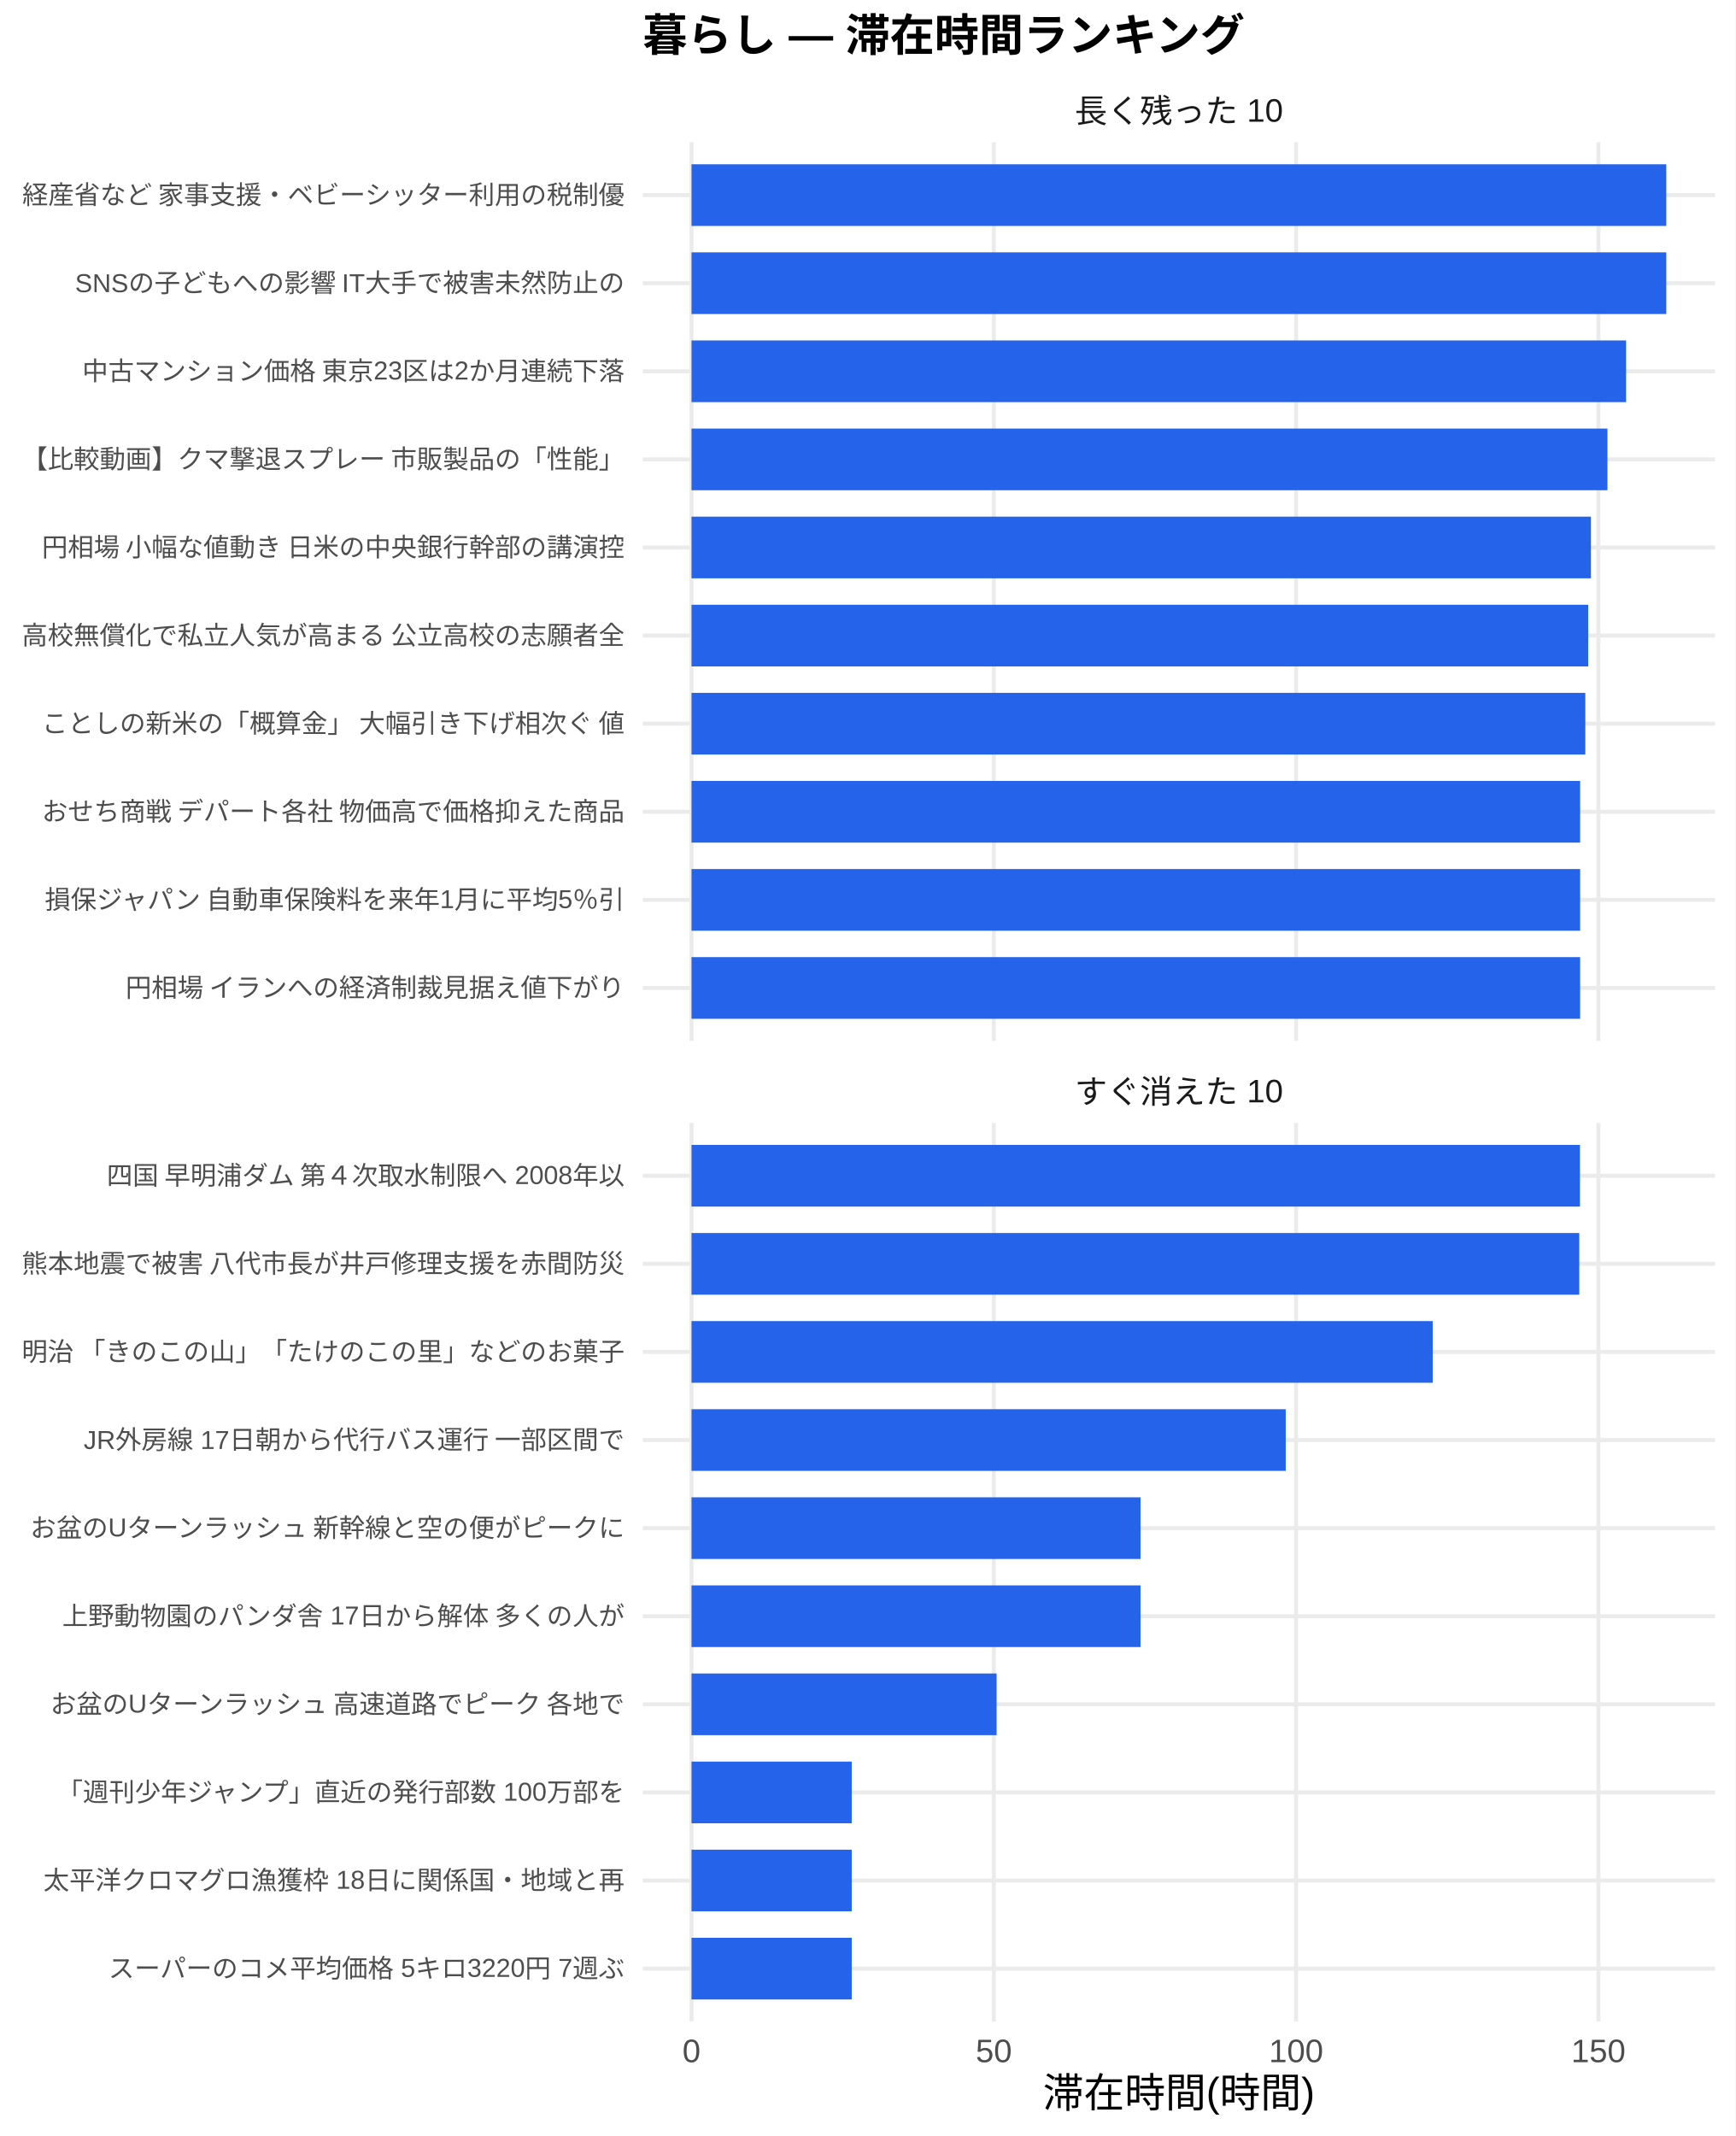
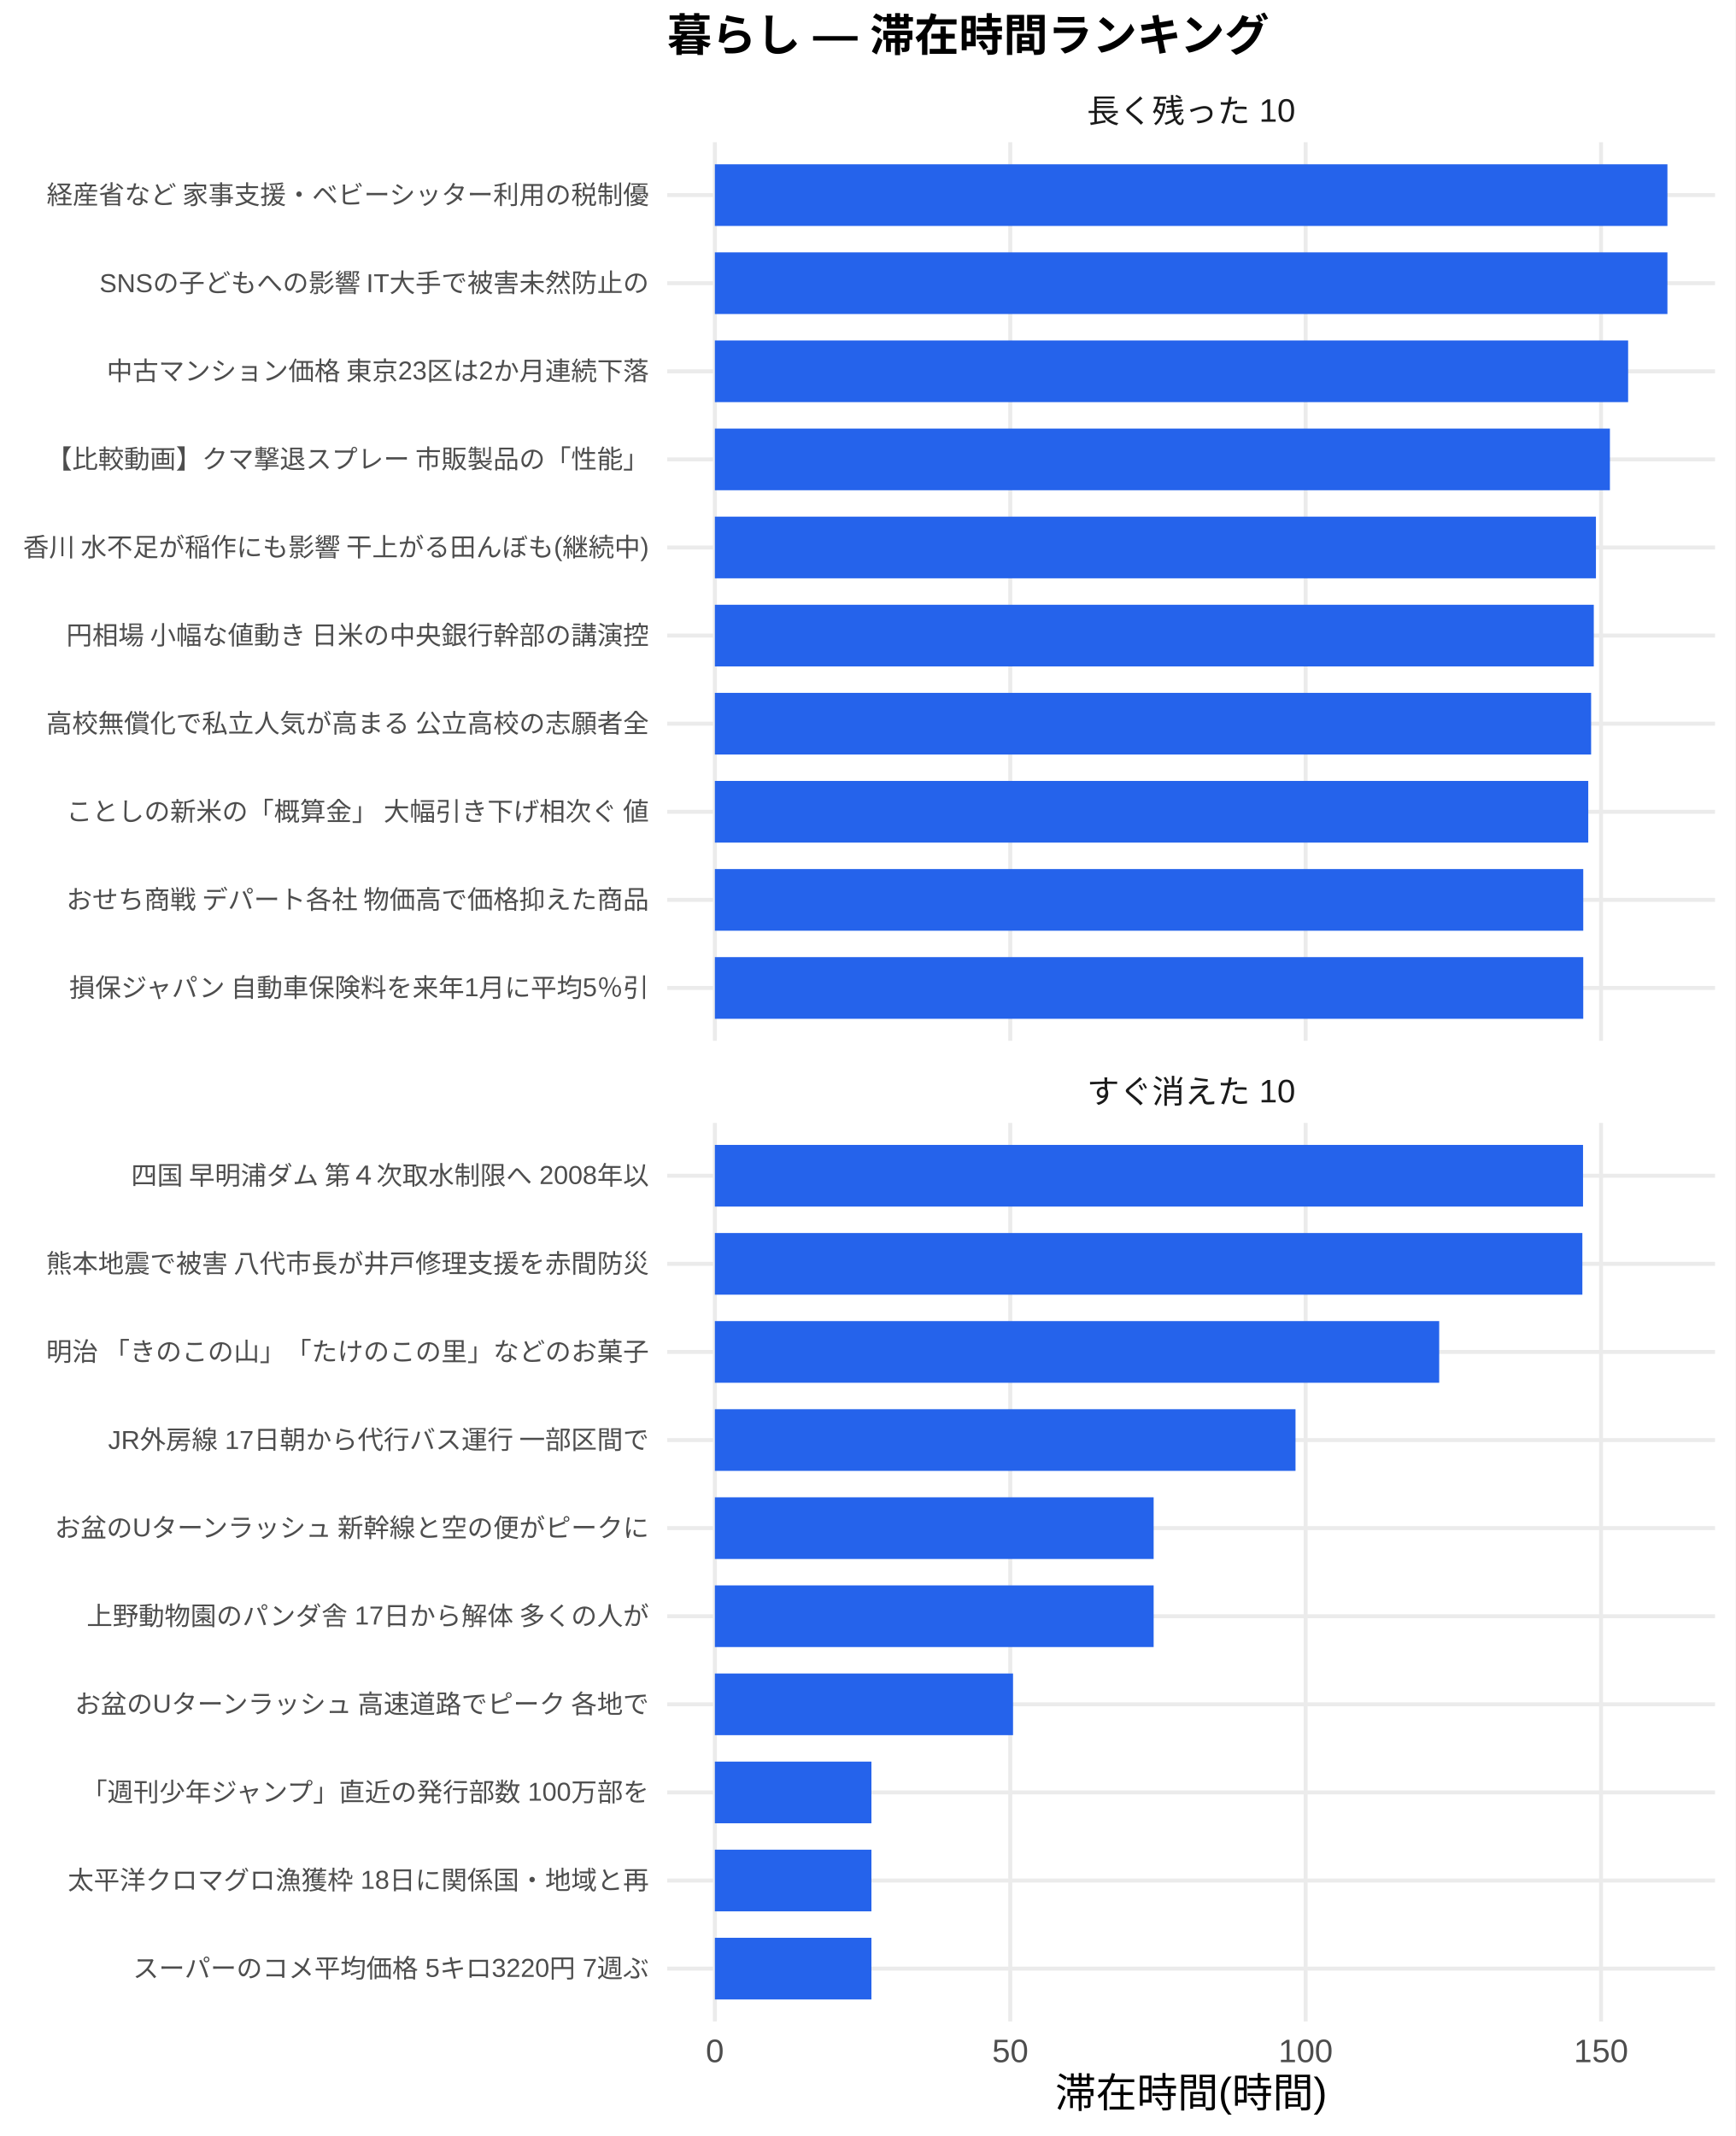
<svg xmlns="http://www.w3.org/2000/svg" width="468.00pt" height="576.00pt" viewBox="0 0 468.00 576.00">
  <g class="svglite">
    <defs>
      <style type="text/css">
    .svglite line, .svglite polyline, .svglite polygon, .svglite path, .svglite rect, .svglite circle {
      fill: none;
      stroke: #000000;
      stroke-linecap: round;
      stroke-linejoin: round;
      stroke-miterlimit: 10.00;
    }
    .svglite text {
      white-space: pre;
    }
    .svglite g.glyphgroup path {
      fill: inherit;
      stroke: none;
    }
  </style>
    </defs>
    <rect width="100%" height="100%" style="stroke: none; fill: #FFFFFF;" />
    <defs>
      <clipPath id="cpMC4wMHw0NjguMDB8MC4wMHw1NzYuMDA=">
        <rect x="0.00" y="0.00" width="468.00" height="576.00" />
      </clipPath>
    </defs>
    <g clip-path="url(#cpMC4wMHw0NjguMDB8MC4wMHw1NzYuMDA=)">
-       <rect x="0" y="0.00" width="468.00" height="576.00" style="stroke-width: 1.07; stroke: none; fill: #FFFFFF;" />
+       <rect x="0.00" y="0.00" width="468.00" height="576.00" style="stroke-width: 1.07; stroke: none; fill: #FFFFFF;" />
    </g>
    <defs>
-       <clipPath id="cpMTczLjM1fDQ2Mi41MnwzOC4zNnwyODAuNjc=">
-         <rect x="173.35" y="38.36" width="289.17" height="242.31" />
+       <clipPath id="cpMTc5Ljk0fDQ2Mi41MnwzOC4zNnwyODAuNjc=">
+         <rect x="179.94" y="38.36" width="282.58" height="242.31" />
      </clipPath>
    </defs>
-     <g clip-path="url(#cpMTczLjM1fDQ2Mi41MnwzOC4zNnwyODAuNjc=)">
-       <polyline points="173.35,266.42 462.52,266.42 " style="stroke-width: 1.07; stroke: #EBEBEB; stroke-linecap: butt;" />
-       <polyline points="173.35,242.66 462.52,242.66 " style="stroke-width: 1.07; stroke: #EBEBEB; stroke-linecap: butt;" />
-       <polyline points="173.35,218.91 462.52,218.91 " style="stroke-width: 1.07; stroke: #EBEBEB; stroke-linecap: butt;" />
-       <polyline points="173.35,195.15 462.52,195.15 " style="stroke-width: 1.07; stroke: #EBEBEB; stroke-linecap: butt;" />
-       <polyline points="173.35,171.39 462.52,171.39 " style="stroke-width: 1.07; stroke: #EBEBEB; stroke-linecap: butt;" />
-       <polyline points="173.35,147.64 462.52,147.64 " style="stroke-width: 1.07; stroke: #EBEBEB; stroke-linecap: butt;" />
-       <polyline points="173.35,123.88 462.52,123.88 " style="stroke-width: 1.07; stroke: #EBEBEB; stroke-linecap: butt;" />
-       <polyline points="173.35,100.13 462.52,100.13 " style="stroke-width: 1.07; stroke: #EBEBEB; stroke-linecap: butt;" />
-       <polyline points="173.35,76.37 462.52,76.37 " style="stroke-width: 1.07; stroke: #EBEBEB; stroke-linecap: butt;" />
-       <polyline points="173.35,52.61 462.52,52.61 " style="stroke-width: 1.07; stroke: #EBEBEB; stroke-linecap: butt;" />
-       <polyline points="186.49,280.67 186.49,38.36 " style="stroke-width: 1.07; stroke: #EBEBEB; stroke-linecap: butt;" />
-       <polyline points="268.02,280.67 268.02,38.36 " style="stroke-width: 1.07; stroke: #EBEBEB; stroke-linecap: butt;" />
-       <polyline points="349.54,280.67 349.54,38.36 " style="stroke-width: 1.07; stroke: #EBEBEB; stroke-linecap: butt;" />
-       <polyline points="431.06,280.67 431.06,38.36 " style="stroke-width: 1.07; stroke: #EBEBEB; stroke-linecap: butt;" />
-       <rect x="186.49" y="44.30" width="262.88" height="16.63" style="stroke-width: 1.07; stroke: none; stroke-linecap: butt; stroke-linejoin: miter; fill: #2563EB;" />
-       <rect x="186.49" y="68.05" width="262.88" height="16.63" style="stroke-width: 1.07; stroke: none; stroke-linecap: butt; stroke-linejoin: miter; fill: #2563EB;" />
-       <rect x="186.49" y="91.81" width="252.04" height="16.63" style="stroke-width: 1.07; stroke: none; stroke-linecap: butt; stroke-linejoin: miter; fill: #2563EB;" />
-       <rect x="186.49" y="115.57" width="247.01" height="16.63" style="stroke-width: 1.07; stroke: none; stroke-linecap: butt; stroke-linejoin: miter; fill: #2563EB;" />
-       <rect x="186.49" y="139.32" width="242.56" height="16.63" style="stroke-width: 1.07; stroke: none; stroke-linecap: butt; stroke-linejoin: miter; fill: #2563EB;" />
-       <rect x="186.49" y="163.08" width="241.82" height="16.63" style="stroke-width: 1.07; stroke: none; stroke-linecap: butt; stroke-linejoin: miter; fill: #2563EB;" />
-       <rect x="186.49" y="186.84" width="241.04" height="16.63" style="stroke-width: 1.07; stroke: none; stroke-linecap: butt; stroke-linejoin: miter; fill: #2563EB;" />
-       <rect x="186.49" y="210.59" width="239.65" height="16.63" style="stroke-width: 1.07; stroke: none; stroke-linecap: butt; stroke-linejoin: miter; fill: #2563EB;" />
-       <rect x="186.49" y="234.35" width="239.65" height="16.63" style="stroke-width: 1.07; stroke: none; stroke-linecap: butt; stroke-linejoin: miter; fill: #2563EB;" />
-       <rect x="186.49" y="258.10" width="239.65" height="16.63" style="stroke-width: 1.07; stroke: none; stroke-linecap: butt; stroke-linejoin: miter; fill: #2563EB;" />
+     <g clip-path="url(#cpMTc5Ljk0fDQ2Mi41MnwzOC4zNnwyODAuNjc=)">
+       <polyline points="179.94,266.42 462.52,266.42 " style="stroke-width: 1.07; stroke: #EBEBEB; stroke-linecap: butt;" />
+       <polyline points="179.94,242.66 462.52,242.66 " style="stroke-width: 1.07; stroke: #EBEBEB; stroke-linecap: butt;" />
+       <polyline points="179.94,218.91 462.52,218.91 " style="stroke-width: 1.07; stroke: #EBEBEB; stroke-linecap: butt;" />
+       <polyline points="179.94,195.15 462.52,195.15 " style="stroke-width: 1.07; stroke: #EBEBEB; stroke-linecap: butt;" />
+       <polyline points="179.94,171.39 462.52,171.39 " style="stroke-width: 1.07; stroke: #EBEBEB; stroke-linecap: butt;" />
+       <polyline points="179.94,147.64 462.52,147.64 " style="stroke-width: 1.07; stroke: #EBEBEB; stroke-linecap: butt;" />
+       <polyline points="179.94,123.88 462.52,123.88 " style="stroke-width: 1.07; stroke: #EBEBEB; stroke-linecap: butt;" />
+       <polyline points="179.94,100.13 462.52,100.13 " style="stroke-width: 1.07; stroke: #EBEBEB; stroke-linecap: butt;" />
+       <polyline points="179.94,76.37 462.52,76.37 " style="stroke-width: 1.07; stroke: #EBEBEB; stroke-linecap: butt;" />
+       <polyline points="179.94,52.61 462.52,52.61 " style="stroke-width: 1.07; stroke: #EBEBEB; stroke-linecap: butt;" />
+       <polyline points="192.79,280.67 192.79,38.36 " style="stroke-width: 1.07; stroke: #EBEBEB; stroke-linecap: butt;" />
+       <polyline points="272.45,280.67 272.45,38.36 " style="stroke-width: 1.07; stroke: #EBEBEB; stroke-linecap: butt;" />
+       <polyline points="352.11,280.67 352.11,38.36 " style="stroke-width: 1.07; stroke: #EBEBEB; stroke-linecap: butt;" />
+       <polyline points="431.78,280.67 431.78,38.36 " style="stroke-width: 1.07; stroke: #EBEBEB; stroke-linecap: butt;" />
+       <rect x="192.79" y="44.30" width="256.89" height="16.63" style="stroke-width: 1.07; stroke: none; stroke-linecap: butt; stroke-linejoin: miter; fill: #2563EB;" />
+       <rect x="192.79" y="68.05" width="256.89" height="16.63" style="stroke-width: 1.07; stroke: none; stroke-linecap: butt; stroke-linejoin: miter; fill: #2563EB;" />
+       <rect x="192.79" y="91.81" width="246.29" height="16.63" style="stroke-width: 1.07; stroke: none; stroke-linecap: butt; stroke-linejoin: miter; fill: #2563EB;" />
+       <rect x="192.79" y="115.57" width="241.38" height="16.63" style="stroke-width: 1.07; stroke: none; stroke-linecap: butt; stroke-linejoin: miter; fill: #2563EB;" />
+       <rect x="192.79" y="139.32" width="237.61" height="16.63" style="stroke-width: 1.07; stroke: none; stroke-linecap: butt; stroke-linejoin: miter; fill: #2563EB;" />
+       <rect x="192.79" y="163.08" width="237.03" height="16.63" style="stroke-width: 1.07; stroke: none; stroke-linecap: butt; stroke-linejoin: miter; fill: #2563EB;" />
+       <rect x="192.79" y="186.84" width="236.31" height="16.63" style="stroke-width: 1.07; stroke: none; stroke-linecap: butt; stroke-linejoin: miter; fill: #2563EB;" />
+       <rect x="192.79" y="210.59" width="235.54" height="16.63" style="stroke-width: 1.07; stroke: none; stroke-linecap: butt; stroke-linejoin: miter; fill: #2563EB;" />
+       <rect x="192.79" y="234.35" width="234.19" height="16.63" style="stroke-width: 1.07; stroke: none; stroke-linecap: butt; stroke-linejoin: miter; fill: #2563EB;" />
+       <rect x="192.79" y="258.10" width="234.19" height="16.63" style="stroke-width: 1.07; stroke: none; stroke-linecap: butt; stroke-linejoin: miter; fill: #2563EB;" />
    </g>
    <g clip-path="url(#cpMC4wMHw0NjguMDB8MC4wMHw1NzYuMDA=)">
</g>
    <defs>
-       <clipPath id="cpMTczLjM1fDQ2Mi41MnwzMDIuODB8NTQ1LjEy">
-         <rect x="173.35" y="302.80" width="289.17" height="242.31" />
+       <clipPath id="cpMTc5Ljk0fDQ2Mi41MnwzMDIuODB8NTQ1LjEy">
+         <rect x="179.94" y="302.80" width="282.58" height="242.31" />
      </clipPath>
    </defs>
-     <g clip-path="url(#cpMTczLjM1fDQ2Mi41MnwzMDIuODB8NTQ1LjEy)">
-       <polyline points="173.35,530.86 462.52,530.86 " style="stroke-width: 1.07; stroke: #EBEBEB; stroke-linecap: butt;" />
-       <polyline points="173.35,507.11 462.52,507.11 " style="stroke-width: 1.07; stroke: #EBEBEB; stroke-linecap: butt;" />
-       <polyline points="173.35,483.35 462.52,483.35 " style="stroke-width: 1.07; stroke: #EBEBEB; stroke-linecap: butt;" />
-       <polyline points="173.35,459.59 462.52,459.59 " style="stroke-width: 1.07; stroke: #EBEBEB; stroke-linecap: butt;" />
-       <polyline points="173.35,435.84 462.52,435.84 " style="stroke-width: 1.07; stroke: #EBEBEB; stroke-linecap: butt;" />
-       <polyline points="173.35,412.08 462.52,412.08 " style="stroke-width: 1.07; stroke: #EBEBEB; stroke-linecap: butt;" />
-       <polyline points="173.35,388.33 462.52,388.33 " style="stroke-width: 1.07; stroke: #EBEBEB; stroke-linecap: butt;" />
-       <polyline points="173.35,364.57 462.52,364.57 " style="stroke-width: 1.07; stroke: #EBEBEB; stroke-linecap: butt;" />
-       <polyline points="173.35,340.81 462.52,340.81 " style="stroke-width: 1.07; stroke: #EBEBEB; stroke-linecap: butt;" />
-       <polyline points="173.35,317.06 462.52,317.06 " style="stroke-width: 1.07; stroke: #EBEBEB; stroke-linecap: butt;" />
-       <polyline points="186.49,545.12 186.49,302.80 " style="stroke-width: 1.07; stroke: #EBEBEB; stroke-linecap: butt;" />
-       <polyline points="268.02,545.12 268.02,302.80 " style="stroke-width: 1.07; stroke: #EBEBEB; stroke-linecap: butt;" />
-       <polyline points="349.54,545.12 349.54,302.80 " style="stroke-width: 1.07; stroke: #EBEBEB; stroke-linecap: butt;" />
-       <polyline points="431.06,545.12 431.06,302.80 " style="stroke-width: 1.07; stroke: #EBEBEB; stroke-linecap: butt;" />
-       <rect x="186.49" y="308.74" width="239.60" height="16.63" style="stroke-width: 1.07; stroke: none; stroke-linecap: butt; stroke-linejoin: miter; fill: #2563EB;" />
-       <rect x="186.49" y="332.50" width="239.41" height="16.63" style="stroke-width: 1.07; stroke: none; stroke-linecap: butt; stroke-linejoin: miter; fill: #2563EB;" />
-       <rect x="186.49" y="356.25" width="199.89" height="16.63" style="stroke-width: 1.07; stroke: none; stroke-linecap: butt; stroke-linejoin: miter; fill: #2563EB;" />
-       <rect x="186.49" y="380.01" width="160.25" height="16.63" style="stroke-width: 1.07; stroke: none; stroke-linecap: butt; stroke-linejoin: miter; fill: #2563EB;" />
-       <rect x="186.49" y="403.77" width="121.09" height="16.63" style="stroke-width: 1.07; stroke: none; stroke-linecap: butt; stroke-linejoin: miter; fill: #2563EB;" />
-       <rect x="186.49" y="427.52" width="121.09" height="16.63" style="stroke-width: 1.07; stroke: none; stroke-linecap: butt; stroke-linejoin: miter; fill: #2563EB;" />
-       <rect x="186.49" y="451.28" width="82.28" height="16.63" style="stroke-width: 1.07; stroke: none; stroke-linecap: butt; stroke-linejoin: miter; fill: #2563EB;" />
-       <rect x="186.49" y="475.04" width="43.21" height="16.63" style="stroke-width: 1.07; stroke: none; stroke-linecap: butt; stroke-linejoin: miter; fill: #2563EB;" />
-       <rect x="186.49" y="498.79" width="43.21" height="16.63" style="stroke-width: 1.07; stroke: none; stroke-linecap: butt; stroke-linejoin: miter; fill: #2563EB;" />
-       <rect x="186.49" y="522.55" width="43.21" height="16.63" style="stroke-width: 1.07; stroke: none; stroke-linecap: butt; stroke-linejoin: miter; fill: #2563EB;" />
+     <g clip-path="url(#cpMTc5Ljk0fDQ2Mi41MnwzMDIuODB8NTQ1LjEy)">
+       <polyline points="179.94,530.86 462.52,530.86 " style="stroke-width: 1.07; stroke: #EBEBEB; stroke-linecap: butt;" />
+       <polyline points="179.94,507.11 462.52,507.11 " style="stroke-width: 1.07; stroke: #EBEBEB; stroke-linecap: butt;" />
+       <polyline points="179.94,483.35 462.52,483.35 " style="stroke-width: 1.07; stroke: #EBEBEB; stroke-linecap: butt;" />
+       <polyline points="179.94,459.59 462.52,459.59 " style="stroke-width: 1.07; stroke: #EBEBEB; stroke-linecap: butt;" />
+       <polyline points="179.94,435.84 462.52,435.84 " style="stroke-width: 1.07; stroke: #EBEBEB; stroke-linecap: butt;" />
+       <polyline points="179.94,412.08 462.52,412.08 " style="stroke-width: 1.07; stroke: #EBEBEB; stroke-linecap: butt;" />
+       <polyline points="179.94,388.33 462.52,388.33 " style="stroke-width: 1.07; stroke: #EBEBEB; stroke-linecap: butt;" />
+       <polyline points="179.94,364.57 462.52,364.57 " style="stroke-width: 1.07; stroke: #EBEBEB; stroke-linecap: butt;" />
+       <polyline points="179.94,340.81 462.52,340.81 " style="stroke-width: 1.07; stroke: #EBEBEB; stroke-linecap: butt;" />
+       <polyline points="179.94,317.06 462.52,317.06 " style="stroke-width: 1.07; stroke: #EBEBEB; stroke-linecap: butt;" />
+       <polyline points="192.79,545.12 192.79,302.80 " style="stroke-width: 1.07; stroke: #EBEBEB; stroke-linecap: butt;" />
+       <polyline points="272.45,545.12 272.45,302.80 " style="stroke-width: 1.07; stroke: #EBEBEB; stroke-linecap: butt;" />
+       <polyline points="352.11,545.12 352.11,302.80 " style="stroke-width: 1.07; stroke: #EBEBEB; stroke-linecap: butt;" />
+       <polyline points="431.78,545.12 431.78,302.80 " style="stroke-width: 1.07; stroke: #EBEBEB; stroke-linecap: butt;" />
+       <rect x="192.79" y="308.74" width="234.13" height="16.63" style="stroke-width: 1.07; stroke: none; stroke-linecap: butt; stroke-linejoin: miter; fill: #2563EB;" />
+       <rect x="192.79" y="332.50" width="233.95" height="16.63" style="stroke-width: 1.07; stroke: none; stroke-linecap: butt; stroke-linejoin: miter; fill: #2563EB;" />
+       <rect x="192.79" y="356.25" width="195.34" height="16.63" style="stroke-width: 1.07; stroke: none; stroke-linecap: butt; stroke-linejoin: miter; fill: #2563EB;" />
+       <rect x="192.79" y="380.01" width="156.59" height="16.63" style="stroke-width: 1.07; stroke: none; stroke-linecap: butt; stroke-linejoin: miter; fill: #2563EB;" />
+       <rect x="192.79" y="403.77" width="118.33" height="16.63" style="stroke-width: 1.07; stroke: none; stroke-linecap: butt; stroke-linejoin: miter; fill: #2563EB;" />
+       <rect x="192.79" y="427.52" width="118.33" height="16.63" style="stroke-width: 1.07; stroke: none; stroke-linecap: butt; stroke-linejoin: miter; fill: #2563EB;" />
+       <rect x="192.79" y="451.28" width="80.41" height="16.63" style="stroke-width: 1.07; stroke: none; stroke-linecap: butt; stroke-linejoin: miter; fill: #2563EB;" />
+       <rect x="192.79" y="475.04" width="42.22" height="16.63" style="stroke-width: 1.07; stroke: none; stroke-linecap: butt; stroke-linejoin: miter; fill: #2563EB;" />
+       <rect x="192.79" y="498.79" width="42.22" height="16.63" style="stroke-width: 1.07; stroke: none; stroke-linecap: butt; stroke-linejoin: miter; fill: #2563EB;" />
+       <rect x="192.79" y="522.55" width="42.22" height="16.63" style="stroke-width: 1.07; stroke: none; stroke-linecap: butt; stroke-linejoin: miter; fill: #2563EB;" />
    </g>
    <g clip-path="url(#cpMC4wMHw0NjguMDB8MC4wMHw1NzYuMDA=)">
</g>
    <defs>
-       <clipPath id="cpMTczLjM1fDQ2Mi41MnwyODYuMTV8MzAyLjgw">
-         <rect x="173.35" y="286.15" width="289.17" height="16.65" />
+       <clipPath id="cpMTc5Ljk0fDQ2Mi41MnwyODYuMTV8MzAyLjgw">
+         <rect x="179.94" y="286.15" width="282.58" height="16.65" />
      </clipPath>
    </defs>
-     <g clip-path="url(#cpMTczLjM1fDQ2Mi41MnwyODYuMTV8MzAyLjgw)">
-       <text x="317.93" y="297.50" text-anchor="middle" style="font-size: 8.80px;fill: #1A1A1A; font-family: &quot;Liberation Sans&quot;;" textLength="56.20px" lengthAdjust="spacingAndGlyphs">すぐ消えた 10</text>
+     <g clip-path="url(#cpMTc5Ljk0fDQ2Mi41MnwyODYuMTV8MzAyLjgw)">
+       <text x="321.23" y="297.50" text-anchor="middle" style="font-size: 8.80px;fill: #1A1A1A; font-family: &quot;Liberation Sans&quot;;" textLength="56.20px" lengthAdjust="spacingAndGlyphs">すぐ消えた 10</text>
    </g>
    <g clip-path="url(#cpMC4wMHw0NjguMDB8MC4wMHw1NzYuMDA=)">
</g>
    <defs>
-       <clipPath id="cpMTczLjM1fDQ2Mi41MnwyMS43MXwzOC4zNg==">
-         <rect x="173.35" y="21.71" width="289.17" height="16.65" />
+       <clipPath id="cpMTc5Ljk0fDQ2Mi41MnwyMS43MXwzOC4zNg==">
+         <rect x="179.94" y="21.71" width="282.58" height="16.65" />
      </clipPath>
    </defs>
-     <g clip-path="url(#cpMTczLjM1fDQ2Mi41MnwyMS43MXwzOC4zNg==)">
-       <text x="317.93" y="33.06" text-anchor="middle" style="font-size: 8.80px;fill: #1A1A1A; font-family: &quot;Liberation Sans&quot;;" textLength="56.20px" lengthAdjust="spacingAndGlyphs">長く残った 10</text>
+     <g clip-path="url(#cpMTc5Ljk0fDQ2Mi41MnwyMS43MXwzOC4zNg==)">
+       <text x="321.23" y="33.06" text-anchor="middle" style="font-size: 8.80px;fill: #1A1A1A; font-family: &quot;Liberation Sans&quot;;" textLength="56.20px" lengthAdjust="spacingAndGlyphs">長く残った 10</text>
    </g>
    <g clip-path="url(#cpMC4wMHw0NjguMDB8MC4wMHw1NzYuMDA=)">
-       <text x="186.49" y="556.10" text-anchor="middle" style="font-size: 8.80px;fill: #4D4D4D; font-family: &quot;Liberation Sans&quot;;" textLength="4.89px" lengthAdjust="spacingAndGlyphs">0</text>
-       <text x="268.02" y="556.10" text-anchor="middle" style="font-size: 8.80px;fill: #4D4D4D; font-family: &quot;Liberation Sans&quot;;" textLength="9.78px" lengthAdjust="spacingAndGlyphs">50</text>
-       <text x="349.54" y="556.10" text-anchor="middle" style="font-size: 8.80px;fill: #4D4D4D; font-family: &quot;Liberation Sans&quot;;" textLength="14.67px" lengthAdjust="spacingAndGlyphs">100</text>
-       <text x="431.06" y="556.10" text-anchor="middle" style="font-size: 8.80px;fill: #4D4D4D; font-family: &quot;Liberation Sans&quot;;" textLength="14.67px" lengthAdjust="spacingAndGlyphs">150</text>
-       <text x="168.42" y="268.83" text-anchor="end" style="font-size: 7.00px;fill: #4D4D4D; font-family: &quot;Liberation Sans&quot;;" textLength="134.94px" lengthAdjust="spacingAndGlyphs">円相場 イランへの経済制裁見据え値下がり</text>
-       <text x="168.42" y="245.07" text-anchor="end" style="font-size: 7.00px;fill: #4D4D4D; font-family: &quot;Liberation Sans&quot;;" textLength="156.72px" lengthAdjust="spacingAndGlyphs">損保ジャパン 自動車保険料を来年1月に平均5％引</text>
-       <text x="168.42" y="221.31" text-anchor="end" style="font-size: 7.00px;fill: #4D4D4D; font-family: &quot;Liberation Sans&quot;;" textLength="157.88px" lengthAdjust="spacingAndGlyphs">おせち商戦 デパート各社 物価高で価格抑えた商品</text>
-       <text x="168.42" y="197.56" text-anchor="end" style="font-size: 7.00px;fill: #4D4D4D; font-family: &quot;Liberation Sans&quot;;" textLength="157.88px" lengthAdjust="spacingAndGlyphs">ことしの新米の「概算金」 大幅引き下げ相次ぐ 値</text>
-       <text x="168.42" y="173.80" text-anchor="end" style="font-size: 7.00px;fill: #4D4D4D; font-family: &quot;Liberation Sans&quot;;" textLength="162.94px" lengthAdjust="spacingAndGlyphs">高校無償化で私立人気が高まる 公立高校の志願者全</text>
-       <text x="168.42" y="150.05" text-anchor="end" style="font-size: 7.00px;fill: #4D4D4D; font-family: &quot;Liberation Sans&quot;;" textLength="157.88px" lengthAdjust="spacingAndGlyphs">円相場 小幅な値動き 日米の中央銀行幹部の講演控</text>
-       <text x="168.42" y="126.29" text-anchor="end" style="font-size: 7.00px;fill: #4D4D4D; font-family: &quot;Liberation Sans&quot;;" textLength="162.94px" lengthAdjust="spacingAndGlyphs">【比較動画】クマ撃退スプレー 市販製品の「性能」</text>
-       <text x="168.42" y="102.53" text-anchor="end" style="font-size: 7.00px;fill: #4D4D4D; font-family: &quot;Liberation Sans&quot;;" textLength="148.55px" lengthAdjust="spacingAndGlyphs">中古マンション価格 東京23区は2か月連続下落 </text>
-       <text x="168.42" y="78.78" text-anchor="end" style="font-size: 7.00px;fill: #4D4D4D; font-family: &quot;Liberation Sans&quot;;" textLength="148.56px" lengthAdjust="spacingAndGlyphs">SNSの子どもへの影響 IT大手で被害未然防止の</text>
-       <text x="168.42" y="55.02" text-anchor="end" style="font-size: 7.00px;fill: #4D4D4D; font-family: &quot;Liberation Sans&quot;;" textLength="162.94px" lengthAdjust="spacingAndGlyphs">経産省など 家事支援・ベビーシッター利用の税制優</text>
-       <text x="168.42" y="533.27" text-anchor="end" style="font-size: 7.00px;fill: #4D4D4D; font-family: &quot;Liberation Sans&quot;;" textLength="139.22px" lengthAdjust="spacingAndGlyphs">スーパーのコメ平均価格 5キロ3220円 7週ぶ</text>
-       <text x="168.42" y="509.51" text-anchor="end" style="font-size: 7.00px;fill: #4D4D4D; font-family: &quot;Liberation Sans&quot;;" textLength="156.72px" lengthAdjust="spacingAndGlyphs">太平洋クロマグロ漁獲枠 18日に関係国・地域と再</text>
-       <text x="168.42" y="485.76" text-anchor="end" style="font-size: 7.00px;fill: #4D4D4D; font-family: &quot;Liberation Sans&quot;;" textLength="153.61px" lengthAdjust="spacingAndGlyphs">「週刊少年ジャンプ」直近の発行部数 100万部を</text>
-       <text x="168.42" y="462.00" text-anchor="end" style="font-size: 7.00px;fill: #4D4D4D; font-family: &quot;Liberation Sans&quot;;" textLength="155.94px" lengthAdjust="spacingAndGlyphs">お盆のUターンラッシュ 高速道路でピーク 各地で</text>
-       <text x="168.42" y="438.25" text-anchor="end" style="font-size: 7.00px;fill: #4D4D4D; font-family: &quot;Liberation Sans&quot;;" textLength="151.66px" lengthAdjust="spacingAndGlyphs">上野動物園のパンダ舎 17日から解体 多くの人が</text>
-       <text x="168.42" y="414.49" text-anchor="end" style="font-size: 7.00px;fill: #4D4D4D; font-family: &quot;Liberation Sans&quot;;" textLength="161.00px" lengthAdjust="spacingAndGlyphs">お盆のUターンラッシュ 新幹線と空の便がピークに</text>
-       <text x="168.42" y="390.73" text-anchor="end" style="font-size: 7.00px;fill: #4D4D4D; font-family: &quot;Liberation Sans&quot;;" textLength="146.22px" lengthAdjust="spacingAndGlyphs">JR外房線 17日朝から代行バス運行 一部区間で</text>
-       <text x="168.42" y="366.98" text-anchor="end" style="font-size: 7.00px;fill: #4D4D4D; font-family: &quot;Liberation Sans&quot;;" textLength="162.94px" lengthAdjust="spacingAndGlyphs">明治 「きのこの山」「たけのこの里」などのお菓子</text>
-       <text x="168.42" y="343.22" text-anchor="end" style="font-size: 7.00px;fill: #4D4D4D; font-family: &quot;Liberation Sans&quot;;" textLength="162.94px" lengthAdjust="spacingAndGlyphs">熊本地震で被害 八代市長が井戸修理支援を赤間防災</text>
-       <text x="168.42" y="319.47" text-anchor="end" style="font-size: 7.00px;fill: #4D4D4D; font-family: &quot;Liberation Sans&quot;;" textLength="140.38px" lengthAdjust="spacingAndGlyphs">四国 早明浦ダム 第４次取水制限へ 2008年以</text>
-       <text x="317.93" y="568.24" text-anchor="middle" style="font-size: 11.00px; font-family: &quot;Liberation Sans&quot;;" textLength="73.31px" lengthAdjust="spacingAndGlyphs">滞在時間(時間)</text>
-       <text x="173.35" y="13.74" style="font-size: 12.00px; font-weight: bold; font-family: &quot;Liberation Sans&quot;;" textLength="162.66px" lengthAdjust="spacingAndGlyphs">暮らし — 滞在時間ランキング</text>
+       <text x="192.79" y="556.10" text-anchor="middle" style="font-size: 8.80px;fill: #4D4D4D; font-family: &quot;Liberation Sans&quot;;" textLength="4.89px" lengthAdjust="spacingAndGlyphs">0</text>
+       <text x="272.45" y="556.10" text-anchor="middle" style="font-size: 8.80px;fill: #4D4D4D; font-family: &quot;Liberation Sans&quot;;" textLength="9.78px" lengthAdjust="spacingAndGlyphs">50</text>
+       <text x="352.11" y="556.10" text-anchor="middle" style="font-size: 8.80px;fill: #4D4D4D; font-family: &quot;Liberation Sans&quot;;" textLength="14.67px" lengthAdjust="spacingAndGlyphs">100</text>
+       <text x="431.78" y="556.10" text-anchor="middle" style="font-size: 8.80px;fill: #4D4D4D; font-family: &quot;Liberation Sans&quot;;" textLength="14.67px" lengthAdjust="spacingAndGlyphs">150</text>
+       <text x="175.01" y="268.83" text-anchor="end" style="font-size: 7.00px;fill: #4D4D4D; font-family: &quot;Liberation Sans&quot;;" textLength="156.72px" lengthAdjust="spacingAndGlyphs">損保ジャパン 自動車保険料を来年1月に平均5％引</text>
+       <text x="175.01" y="245.07" text-anchor="end" style="font-size: 7.00px;fill: #4D4D4D; font-family: &quot;Liberation Sans&quot;;" textLength="157.88px" lengthAdjust="spacingAndGlyphs">おせち商戦 デパート各社 物価高で価格抑えた商品</text>
+       <text x="175.01" y="221.31" text-anchor="end" style="font-size: 7.00px;fill: #4D4D4D; font-family: &quot;Liberation Sans&quot;;" textLength="157.88px" lengthAdjust="spacingAndGlyphs">ことしの新米の「概算金」 大幅引き下げ相次ぐ 値</text>
+       <text x="175.01" y="197.56" text-anchor="end" style="font-size: 7.00px;fill: #4D4D4D; font-family: &quot;Liberation Sans&quot;;" textLength="162.94px" lengthAdjust="spacingAndGlyphs">高校無償化で私立人気が高まる 公立高校の志願者全</text>
+       <text x="175.01" y="173.80" text-anchor="end" style="font-size: 7.00px;fill: #4D4D4D; font-family: &quot;Liberation Sans&quot;;" textLength="157.88px" lengthAdjust="spacingAndGlyphs">円相場 小幅な値動き 日米の中央銀行幹部の講演控</text>
+       <text x="175.01" y="150.05" text-anchor="end" style="font-size: 7.00px;fill: #4D4D4D; font-family: &quot;Liberation Sans&quot;;" textLength="169.53px" lengthAdjust="spacingAndGlyphs">香川 水不足が稲作にも影響 干上がる田んぼも(継続中)</text>
+       <text x="175.01" y="126.29" text-anchor="end" style="font-size: 7.00px;fill: #4D4D4D; font-family: &quot;Liberation Sans&quot;;" textLength="162.94px" lengthAdjust="spacingAndGlyphs">【比較動画】クマ撃退スプレー 市販製品の「性能」</text>
+       <text x="175.01" y="102.53" text-anchor="end" style="font-size: 7.00px;fill: #4D4D4D; font-family: &quot;Liberation Sans&quot;;" textLength="148.55px" lengthAdjust="spacingAndGlyphs">中古マンション価格 東京23区は2か月連続下落 </text>
+       <text x="175.01" y="78.78" text-anchor="end" style="font-size: 7.00px;fill: #4D4D4D; font-family: &quot;Liberation Sans&quot;;" textLength="148.56px" lengthAdjust="spacingAndGlyphs">SNSの子どもへの影響 IT大手で被害未然防止の</text>
+       <text x="175.01" y="55.02" text-anchor="end" style="font-size: 7.00px;fill: #4D4D4D; font-family: &quot;Liberation Sans&quot;;" textLength="162.94px" lengthAdjust="spacingAndGlyphs">経産省など 家事支援・ベビーシッター利用の税制優</text>
+       <text x="175.01" y="533.27" text-anchor="end" style="font-size: 7.00px;fill: #4D4D4D; font-family: &quot;Liberation Sans&quot;;" textLength="139.22px" lengthAdjust="spacingAndGlyphs">スーパーのコメ平均価格 5キロ3220円 7週ぶ</text>
+       <text x="175.01" y="509.51" text-anchor="end" style="font-size: 7.00px;fill: #4D4D4D; font-family: &quot;Liberation Sans&quot;;" textLength="156.72px" lengthAdjust="spacingAndGlyphs">太平洋クロマグロ漁獲枠 18日に関係国・地域と再</text>
+       <text x="175.01" y="485.76" text-anchor="end" style="font-size: 7.00px;fill: #4D4D4D; font-family: &quot;Liberation Sans&quot;;" textLength="153.61px" lengthAdjust="spacingAndGlyphs">「週刊少年ジャンプ」直近の発行部数 100万部を</text>
+       <text x="175.01" y="462.00" text-anchor="end" style="font-size: 7.00px;fill: #4D4D4D; font-family: &quot;Liberation Sans&quot;;" textLength="155.94px" lengthAdjust="spacingAndGlyphs">お盆のUターンラッシュ 高速道路でピーク 各地で</text>
+       <text x="175.01" y="438.25" text-anchor="end" style="font-size: 7.00px;fill: #4D4D4D; font-family: &quot;Liberation Sans&quot;;" textLength="151.66px" lengthAdjust="spacingAndGlyphs">上野動物園のパンダ舎 17日から解体 多くの人が</text>
+       <text x="175.01" y="414.49" text-anchor="end" style="font-size: 7.00px;fill: #4D4D4D; font-family: &quot;Liberation Sans&quot;;" textLength="161.00px" lengthAdjust="spacingAndGlyphs">お盆のUターンラッシュ 新幹線と空の便がピークに</text>
+       <text x="175.01" y="390.73" text-anchor="end" style="font-size: 7.00px;fill: #4D4D4D; font-family: &quot;Liberation Sans&quot;;" textLength="146.22px" lengthAdjust="spacingAndGlyphs">JR外房線 17日朝から代行バス運行 一部区間で</text>
+       <text x="175.01" y="366.98" text-anchor="end" style="font-size: 7.00px;fill: #4D4D4D; font-family: &quot;Liberation Sans&quot;;" textLength="162.94px" lengthAdjust="spacingAndGlyphs">明治 「きのこの山」「たけのこの里」などのお菓子</text>
+       <text x="175.01" y="343.22" text-anchor="end" style="font-size: 7.00px;fill: #4D4D4D; font-family: &quot;Liberation Sans&quot;;" textLength="162.94px" lengthAdjust="spacingAndGlyphs">熊本地震で被害 八代市長が井戸修理支援を赤間防災</text>
+       <text x="175.01" y="319.47" text-anchor="end" style="font-size: 7.00px;fill: #4D4D4D; font-family: &quot;Liberation Sans&quot;;" textLength="140.38px" lengthAdjust="spacingAndGlyphs">四国 早明浦ダム 第４次取水制限へ 2008年以</text>
+       <text x="321.23" y="568.24" text-anchor="middle" style="font-size: 11.00px; font-family: &quot;Liberation Sans&quot;;" textLength="73.31px" lengthAdjust="spacingAndGlyphs">滞在時間(時間)</text>
+       <text x="179.94" y="13.74" style="font-size: 12.00px; font-weight: bold; font-family: &quot;Liberation Sans&quot;;" textLength="162.66px" lengthAdjust="spacingAndGlyphs">暮らし — 滞在時間ランキング</text>
    </g>
  </g>
</svg>
